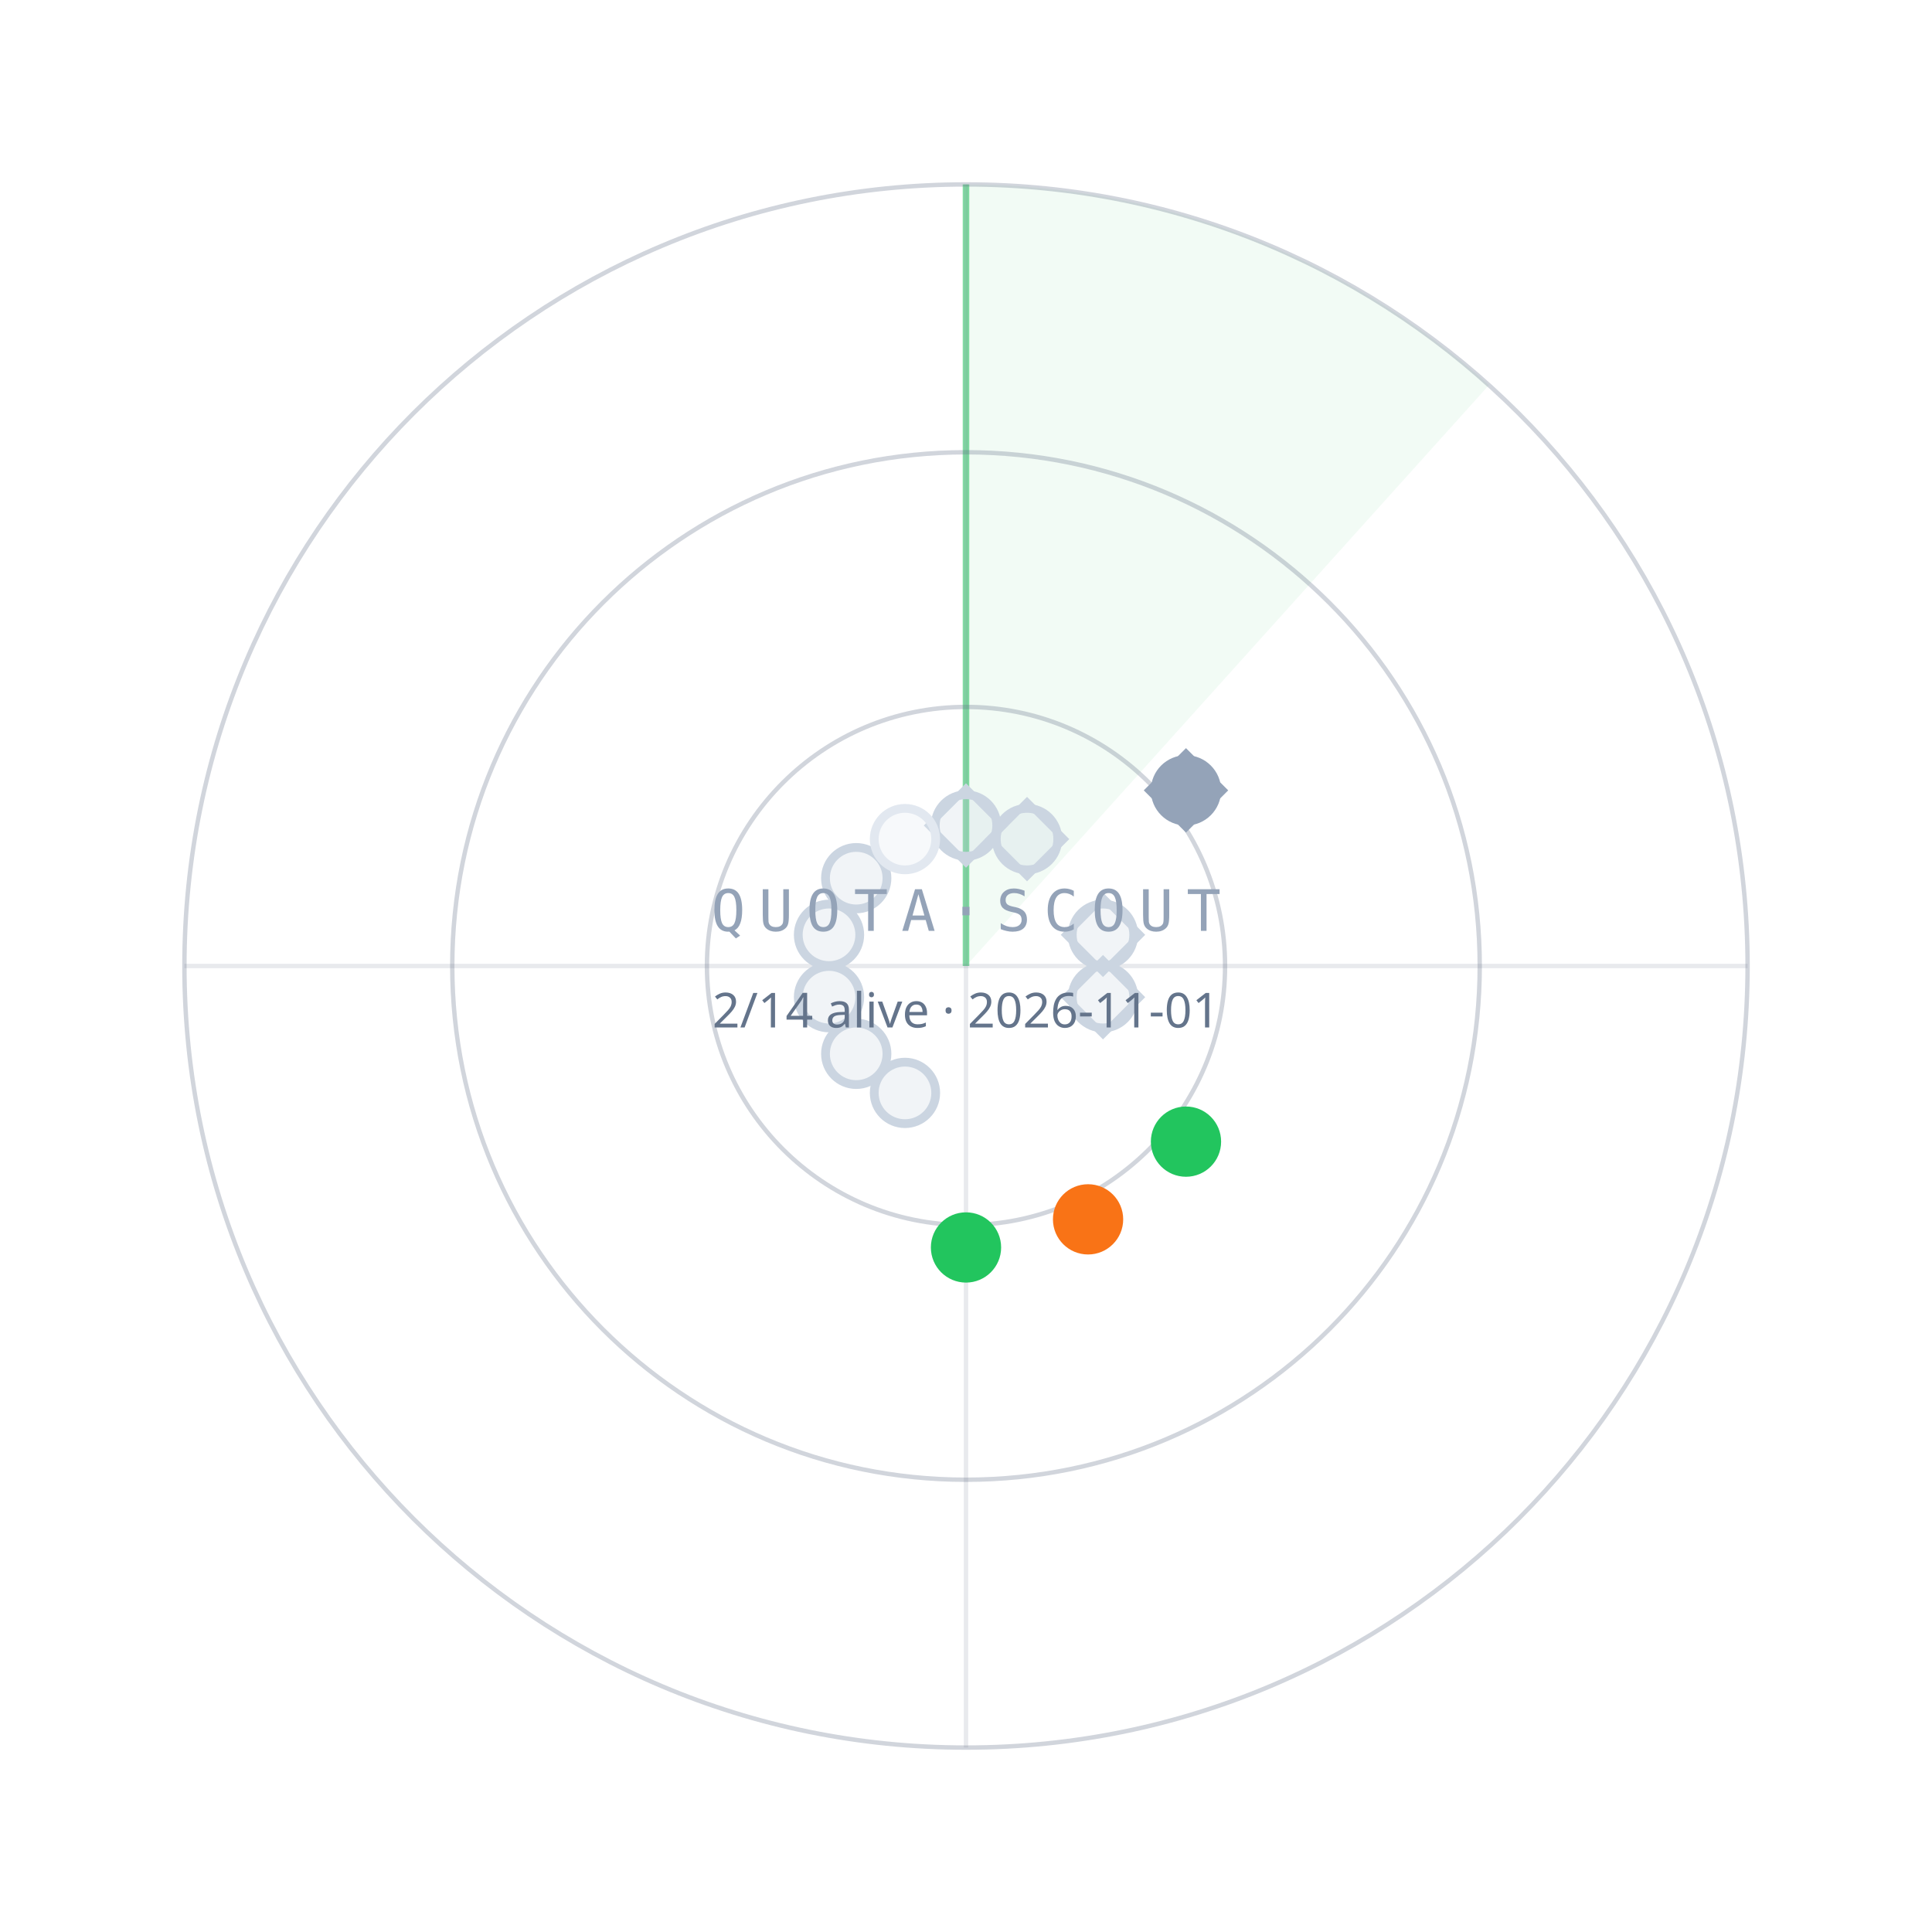
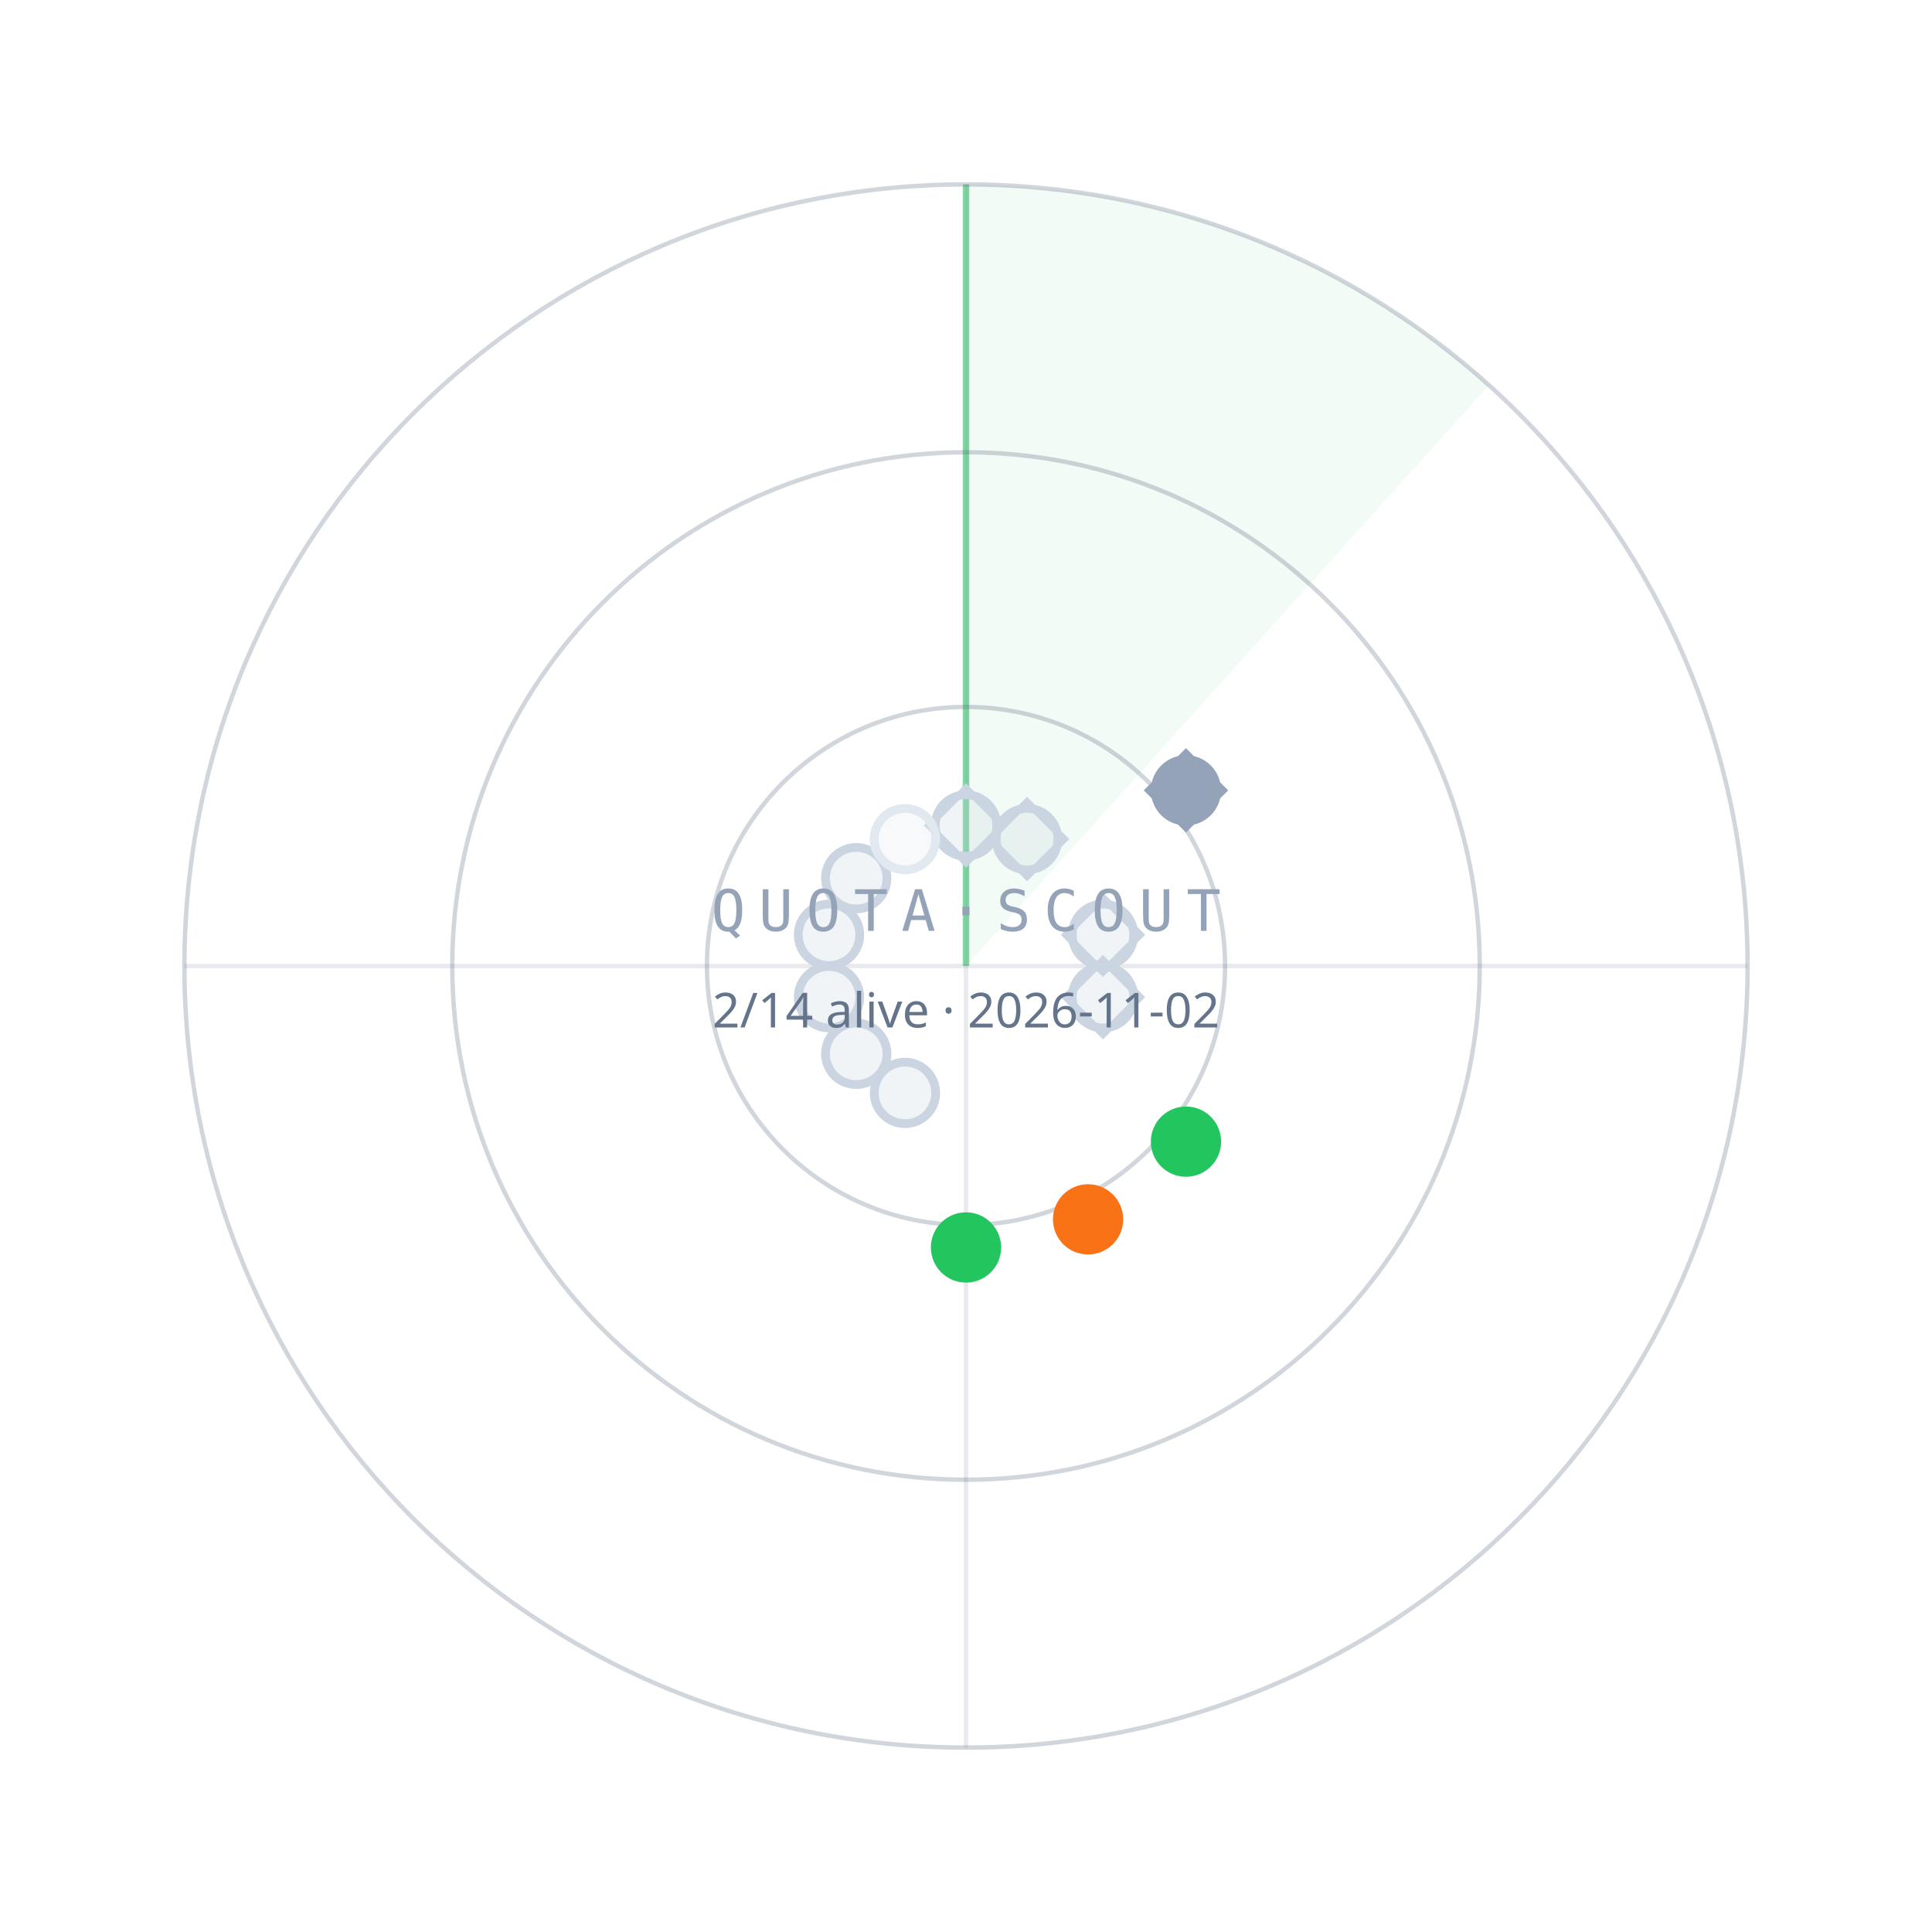
<svg xmlns="http://www.w3.org/2000/svg" width="440" height="440" viewBox="0 0 440 440">
  <path d="M220.0,220.0 L220.0,42.0 A178,178 0 0 1 339.1,87.7 Z" fill="#22C55E" fill-opacity="0.06" />
  <line x1="220.0" y1="220.0" x2="220.0" y2="42.0" stroke="#22C55E" stroke-opacity="0.55" stroke-width="1.5" />
  <circle cx="220.0" cy="220.0" r="59" fill="none" stroke="#64748B" stroke-opacity="0.30" />
  <circle cx="220.0" cy="220.0" r="117" fill="none" stroke="#64748B" stroke-opacity="0.30" />
  <circle cx="220.0" cy="220.0" r="178" fill="none" stroke="#64748B" stroke-opacity="0.30" />
  <line x1="42.0" y1="220.0" x2="398.0" y2="220.0" stroke="#64748B" stroke-opacity="0.15" />
  <line x1="220.0" y1="42.0" x2="220.0" y2="398.0" stroke="#64748B" stroke-opacity="0.15" />
  <circle cx="220.0" cy="188.0" r="7" fill="#CBD5E1" fill-opacity="0.25" stroke="#CBD5E1" stroke-width="2" />
  <rect x="-6" y="-6" width="12" height="12" transform="translate(220.0,188.0) rotate(45)" fill="none" stroke="#CBD5E1" stroke-width="1.6" />
  <circle cx="233.9" cy="191.1" r="7" fill="#CBD5E1" fill-opacity="0.25" stroke="#CBD5E1" stroke-width="2" />
  <rect x="-6" y="-6" width="12" height="12" transform="translate(233.9,191.1) rotate(45)" fill="none" stroke="#CBD5E1" stroke-width="1.6" />
  <circle cx="270.1" cy="180.0" r="7" fill="#94A3B8" fill-opacity="1" stroke="#94A3B8" stroke-width="2" />
  <rect x="-6" y="-6" width="12" height="12" transform="translate(270.1,180.0) rotate(45)" fill="none" stroke="#94A3B8" stroke-width="1.6" />
  <circle cx="251.2" cy="212.9" r="7" fill="#CBD5E1" fill-opacity="0.25" stroke="#CBD5E1" stroke-width="2" />
  <rect x="-6" y="-6" width="12" height="12" transform="translate(251.2,212.9) rotate(45)" fill="none" stroke="#CBD5E1" stroke-width="1.6" />
  <circle cx="251.2" cy="227.1" r="7" fill="#CBD5E1" fill-opacity="0.25" stroke="#CBD5E1" stroke-width="2" />
  <rect x="-6" y="-6" width="12" height="12" transform="translate(251.2,227.1) rotate(45)" fill="none" stroke="#CBD5E1" stroke-width="1.6" />
  <circle cx="270.1" cy="260.0" r="7" fill="#22C55E" fill-opacity="1" stroke="#22C55E" stroke-width="2" />
  <circle cx="247.8" cy="277.7" r="7" fill="#F97316" fill-opacity="1" stroke="#F97316" stroke-width="2" />
  <circle cx="220.0" cy="284.1" r="7" fill="#22C55E" fill-opacity="1" stroke="#22C55E" stroke-width="2" />
  <circle cx="206.1" cy="248.9" r="7" fill="#CBD5E1" fill-opacity="0.25" stroke="#CBD5E1" stroke-width="2" />
  <circle cx="195.0" cy="240.0" r="7" fill="#CBD5E1" fill-opacity="0.25" stroke="#CBD5E1" stroke-width="2" />
  <circle cx="188.8" cy="227.1" r="7" fill="#CBD5E1" fill-opacity="0.25" stroke="#CBD5E1" stroke-width="2" />
  <circle cx="188.8" cy="212.9" r="7" fill="#CBD5E1" fill-opacity="0.25" stroke="#CBD5E1" stroke-width="2" />
  <circle cx="195.0" cy="200.0" r="7" fill="#CBD5E1" fill-opacity="0.25" stroke="#CBD5E1" stroke-width="2" />
  <circle cx="206.1" cy="191.1" r="7" fill="#E2E8F0" fill-opacity="0.25" stroke="#E2E8F0" stroke-width="2" />
  <text x="220.0" y="212.0" text-anchor="middle" font-family="ui-monospace,Menlo,monospace" font-size="13" letter-spacing="3" fill="#94A3B8">QUOTA·SCOUT</text>
-   <text x="220.0" y="234.0" text-anchor="middle" font-family="sans-serif" font-size="11" fill="#64748B">2/14 alive · 2026-11-01</text>
+   <text x="220.0" y="234.0" text-anchor="middle" font-family="sans-serif" font-size="11" fill="#64748B">2/14 alive · 2026-11-02</text>
</svg>
